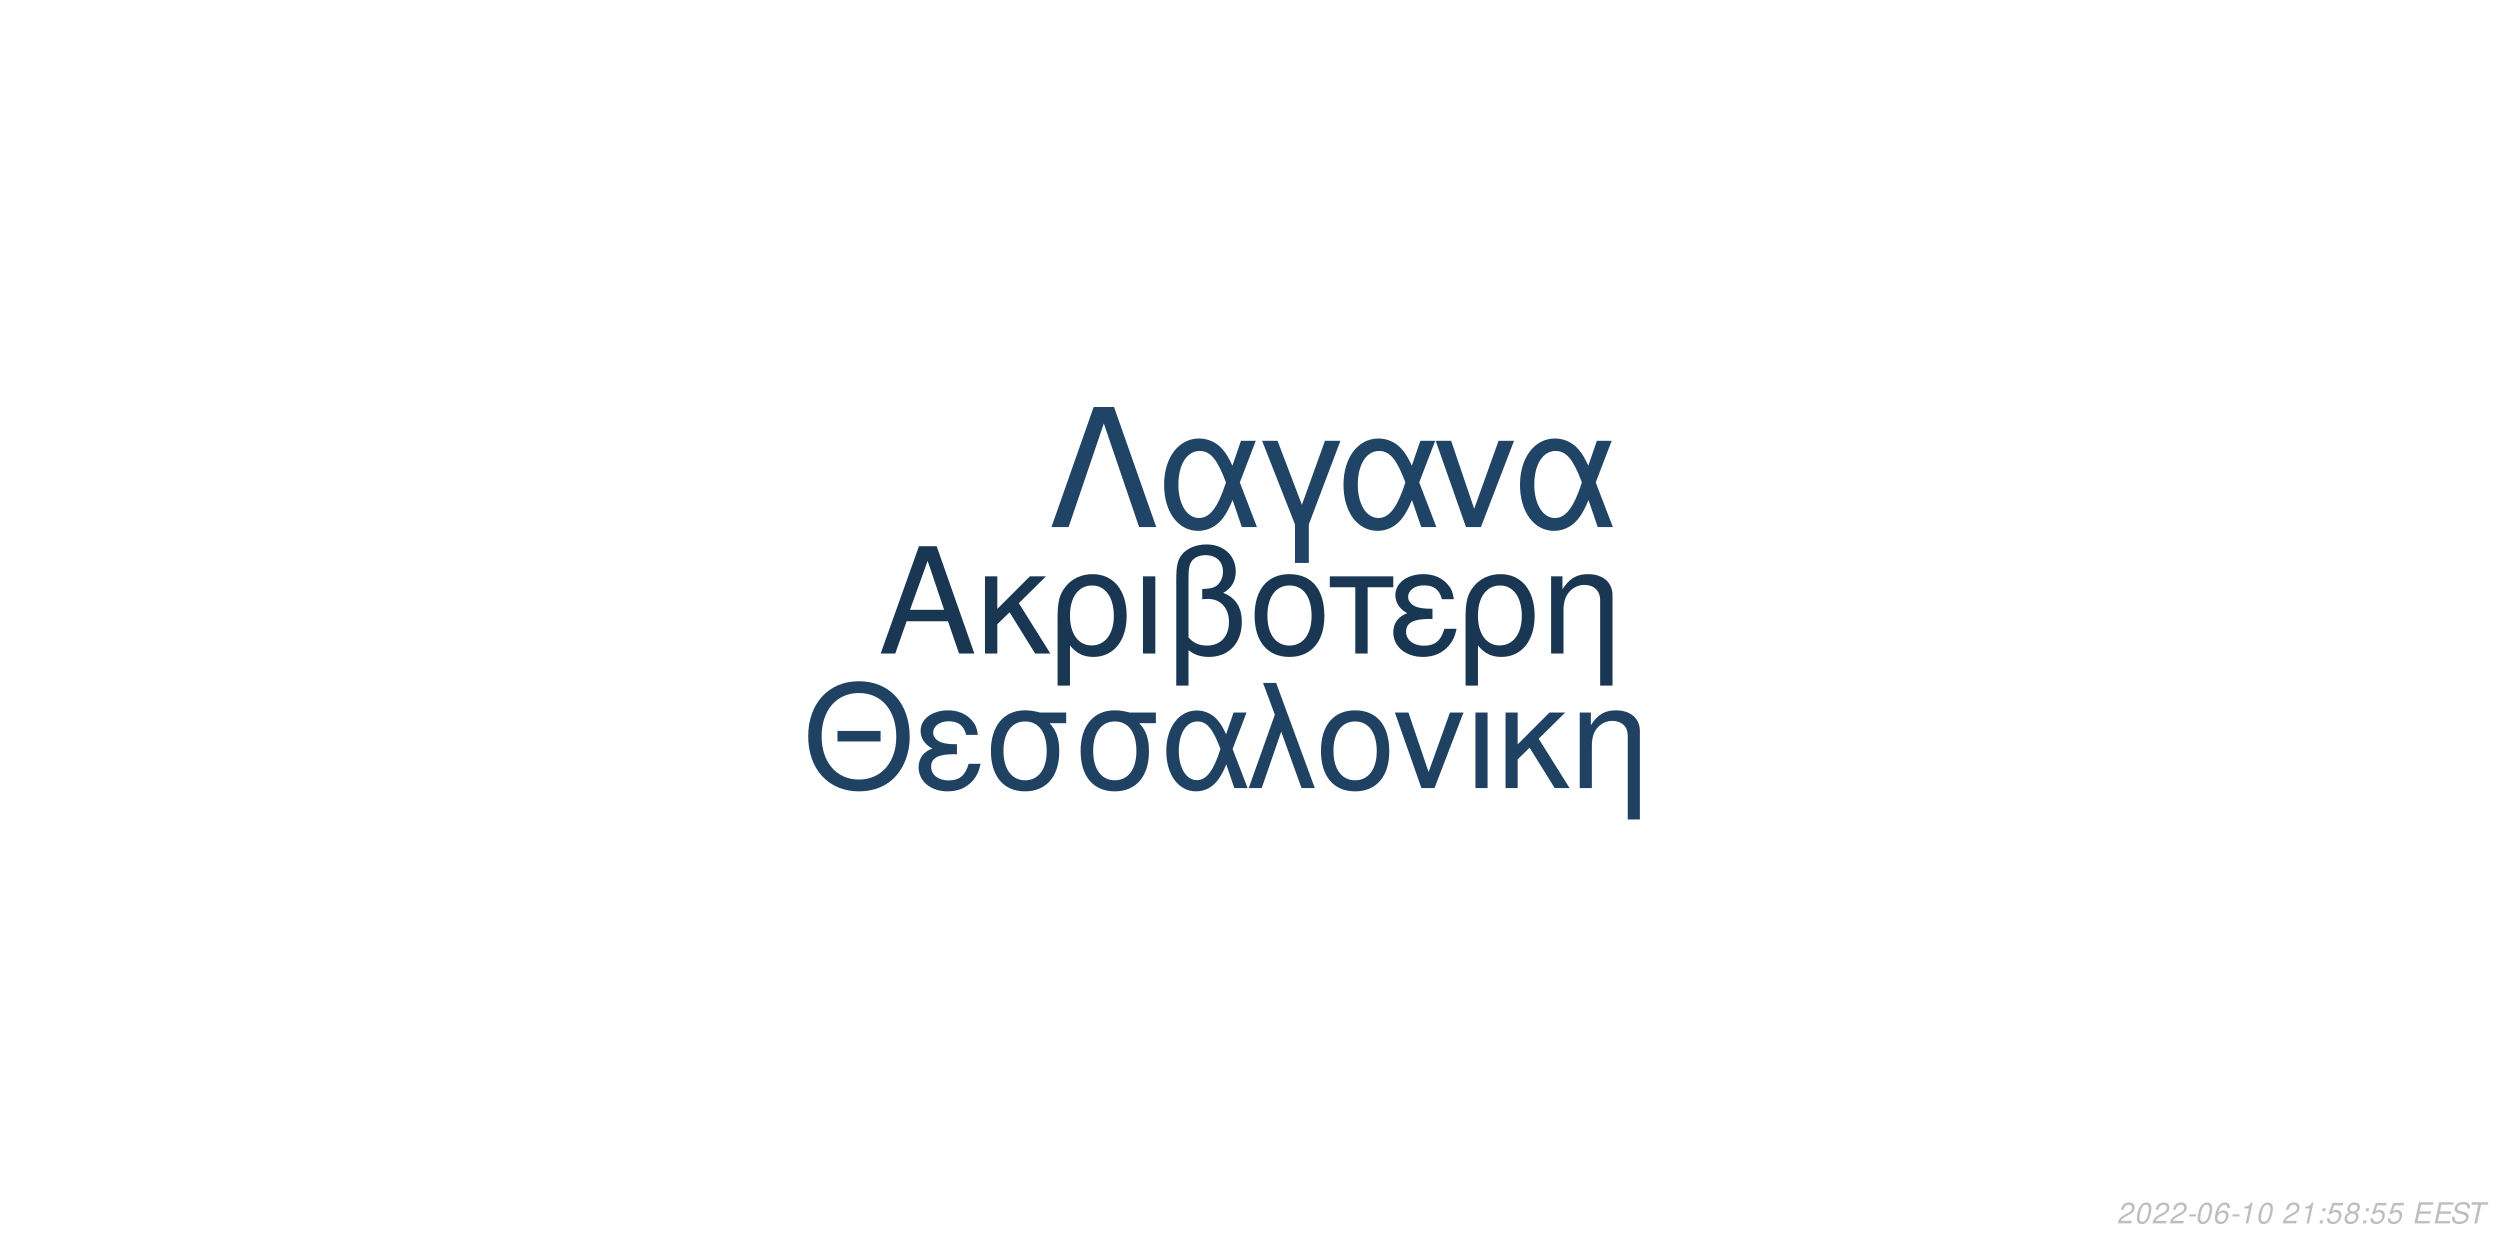
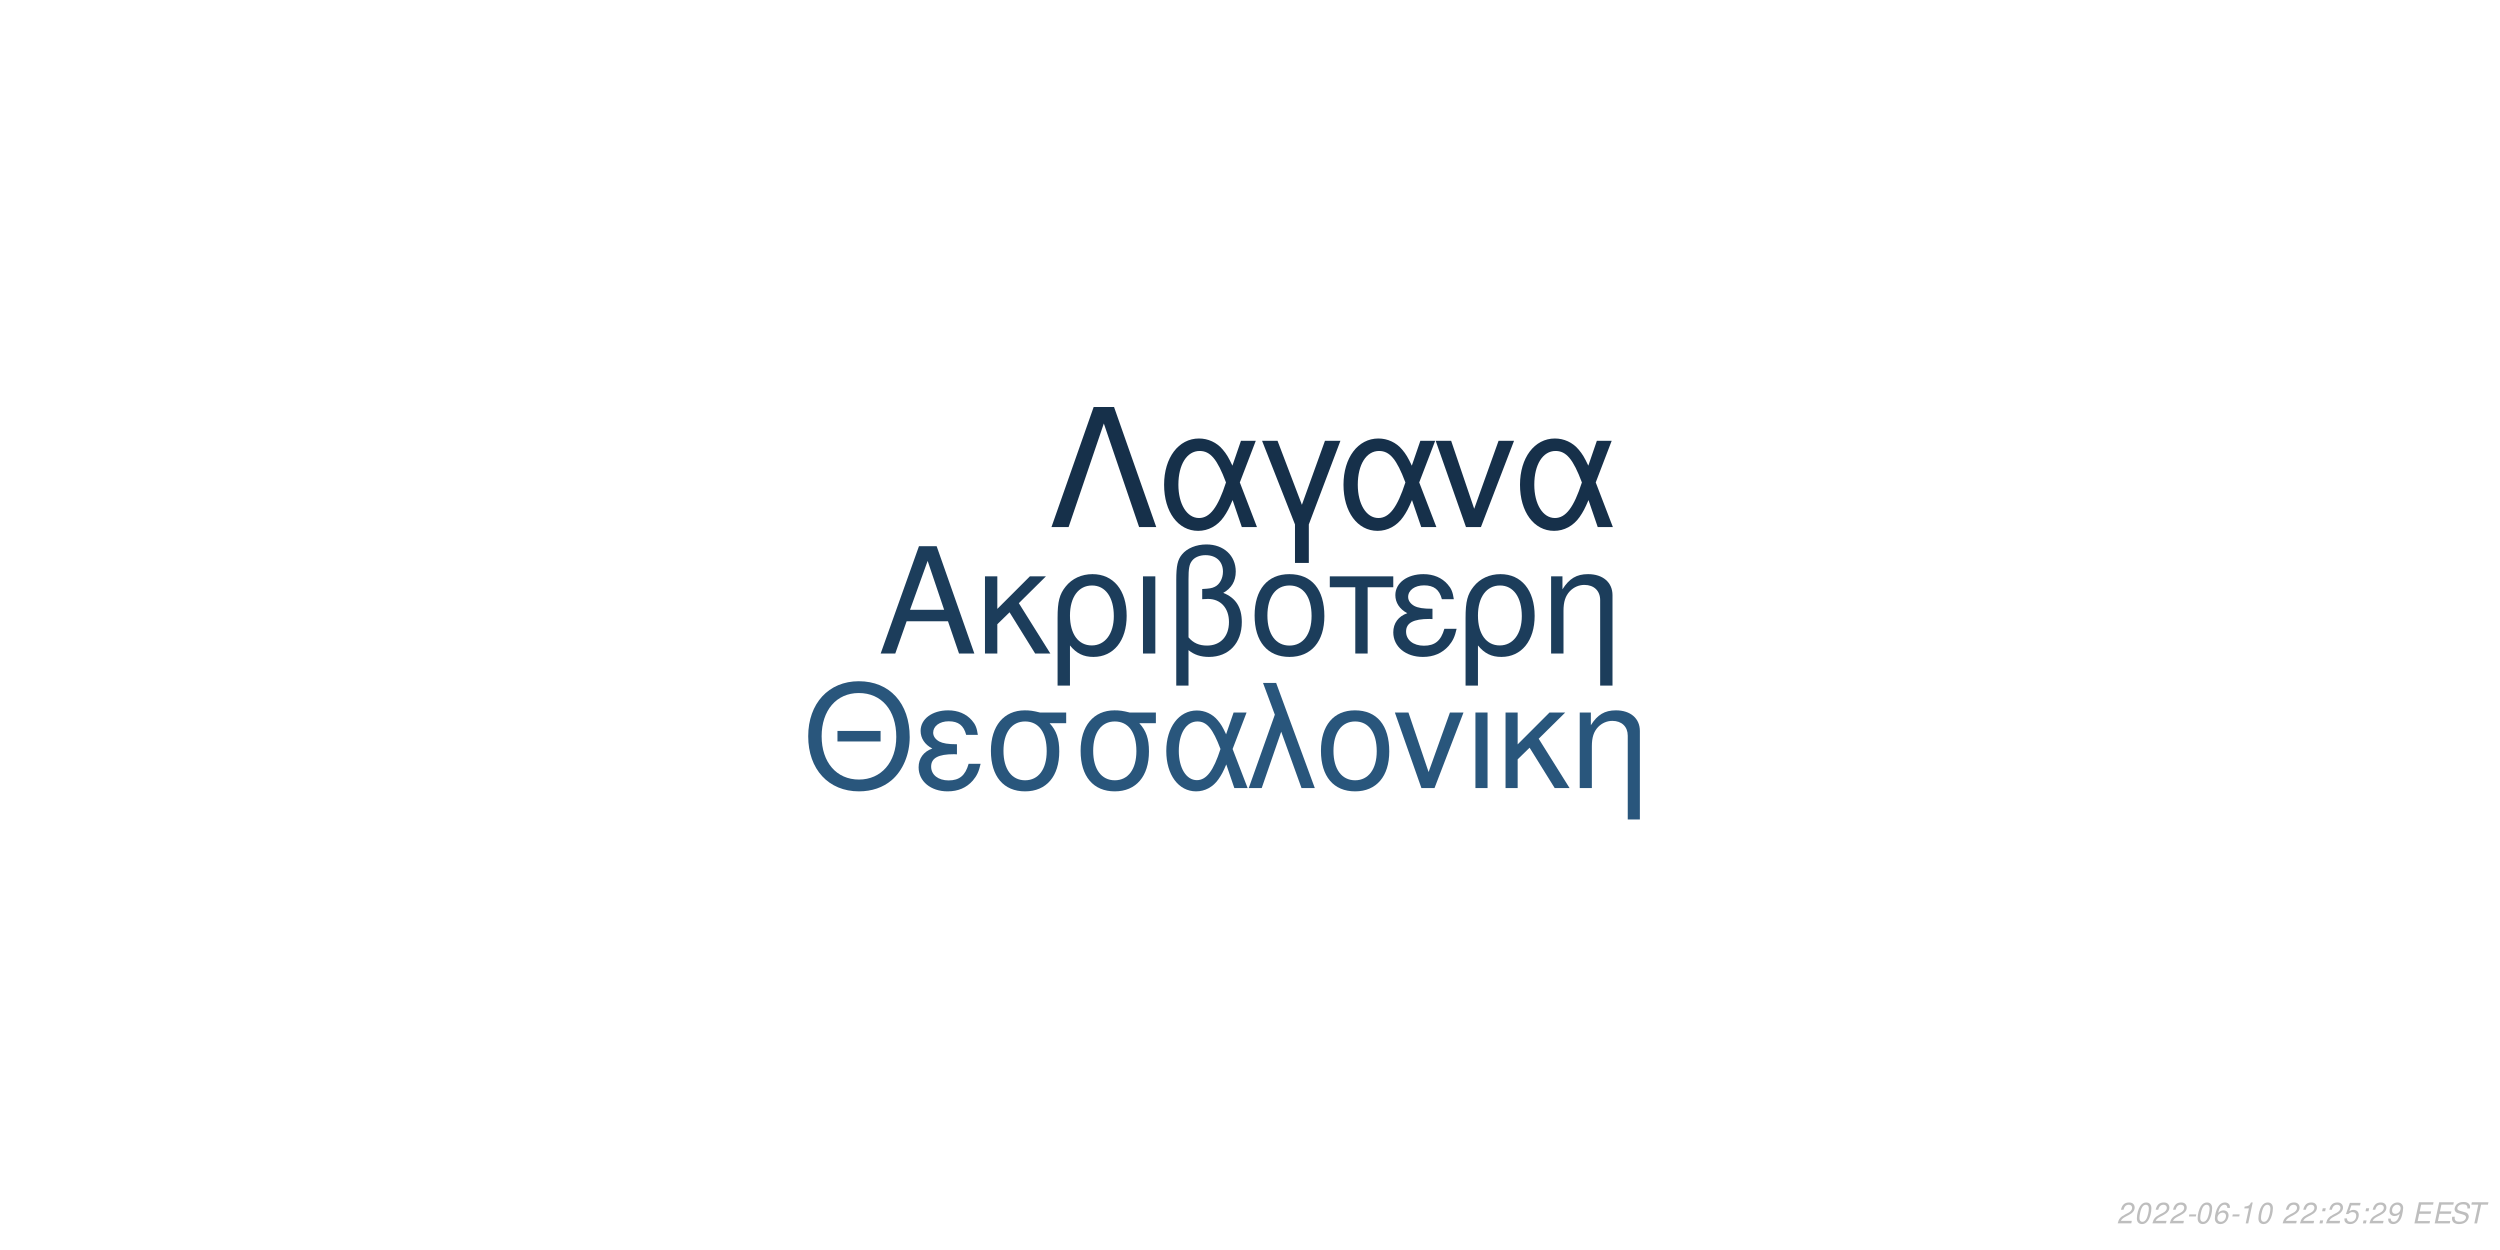
<svg xmlns="http://www.w3.org/2000/svg" xmlns:xlink="http://www.w3.org/1999/xlink" width="864pt" height="432pt" viewBox="0 0 864 432" version="1.1">
  <defs>
    <g>
      <symbol overflow="visible" id="glyph0-0">
        <path style="stroke:none;" d="" />
      </symbol>
      <symbol overflow="visible" id="glyph0-1">
        <path style="stroke:none;" d="M 24.125 -11.141 L 27.938 0 L 33.234 0 L 20.203 -37.094 L 14.094 -37.094 L 0.859 0 L 5.906 0 L 9.828 -11.141 Z M 22.797 -15.109 L 11 -15.109 L 17.094 -32.016 Z M 22.797 -15.109 " />
      </symbol>
      <symbol overflow="visible" id="glyph0-2">
        <path style="stroke:none;" d="M 7.172 -15.422 L 7.172 -26.672 L 2.906 -26.672 L 2.906 0 L 7.172 0 L 7.172 -10.125 L 11.406 -14.25 L 20.25 0 L 25.5 0 L 14.609 -17.406 L 23.969 -26.672 L 18.422 -26.672 Z M 7.172 -15.422 " />
      </symbol>
      <symbol overflow="visible" id="glyph0-3">
        <path style="stroke:none;" d="M 3 11.094 L 7.281 11.094 L 7.281 -2.797 C 9.516 -0.047 11.953 1.172 15.375 1.172 C 22.344 1.172 26.875 -4.422 26.875 -13.031 C 26.875 -21.891 22.297 -27.438 15.062 -27.438 C 11.297 -27.438 7.984 -25.906 5.797 -23.156 C 3.672 -20.516 3 -17.969 3 -12.359 Z M 14.906 -23.516 C 19.547 -23.516 22.438 -19.438 22.438 -12.922 C 22.438 -6.812 19.391 -2.797 14.812 -2.797 C 10.172 -2.797 7.281 -6.766 7.281 -13.125 C 7.281 -19.484 10.234 -23.516 14.906 -23.516 Z M 14.906 -23.516 " />
      </symbol>
      <symbol overflow="visible" id="glyph0-4">
        <path style="stroke:none;" d="M 3.516 0 L 7.781 0 L 7.781 -26.672 L 3.516 -26.672 Z M 3.516 0 " />
      </symbol>
      <symbol overflow="visible" id="glyph0-5">
        <path style="stroke:none;" d="M 4.016 11.094 L 8.25 11.094 L 8.25 -1.172 C 10.172 0.406 12.422 1.172 15.312 1.172 C 22.188 1.172 26.672 -3.609 26.672 -10.891 C 26.672 -15.984 24.578 -19.234 20.25 -20.969 C 23.109 -22.547 24.578 -25.031 24.578 -28.344 C 24.578 -33.844 20.406 -37.703 14.453 -37.703 C 10.938 -37.703 7.734 -36.391 6 -34.25 C 4.484 -32.422 4.016 -30.328 4.016 -25.391 Z M 8.25 -25.656 C 8.25 -29.359 8.5 -30.844 9.469 -32.062 C 10.375 -33.281 12.156 -34 14.094 -34 C 17.812 -34 20.156 -31.812 20.156 -28.297 C 20.156 -25.953 18.984 -23.812 17.297 -23.047 C 16.281 -22.547 15.469 -22.438 12.984 -22.297 L 12.984 -18.781 C 13.734 -18.828 14.344 -18.875 14.969 -18.875 C 19.344 -18.875 22.234 -15.719 22.234 -10.891 C 22.234 -5.906 19.281 -2.75 14.656 -2.75 C 11.953 -2.75 9.922 -3.609 8.25 -5.594 Z M 8.25 -25.656 " />
      </symbol>
      <symbol overflow="visible" id="glyph0-6">
        <path style="stroke:none;" d="M 14.094 -27.438 C 6.562 -27.438 2.094 -22.094 2.094 -13.125 C 2.094 -4.125 6.562 1.172 14.141 1.172 C 21.672 1.172 26.203 -4.172 26.203 -12.922 C 26.203 -22.188 21.828 -27.438 14.094 -27.438 Z M 14.141 -23.516 C 18.938 -23.516 21.781 -19.594 21.781 -12.984 C 21.781 -6.672 18.828 -2.75 14.141 -2.75 C 9.422 -2.75 6.516 -6.672 6.516 -13.125 C 6.516 -19.594 9.422 -23.516 14.141 -23.516 Z M 14.141 -23.516 " />
      </symbol>
      <symbol overflow="visible" id="glyph0-7">
        <path style="stroke:none;" d="M 7.891 0 L 12.156 0 L 12.156 -22.906 L 21.016 -22.906 L 21.016 -26.672 L -0.922 -26.672 L -0.922 -22.906 L 7.891 -22.906 Z M 7.891 0 " />
      </symbol>
      <symbol overflow="visible" id="glyph0-8">
        <path style="stroke:none;" d="M 14.562 -15.469 C 11.344 -15.469 9.562 -15.781 8.297 -16.438 C 6.922 -17.203 6.156 -18.328 6.156 -19.547 C 6.156 -21.891 8.453 -23.562 11.656 -23.562 C 15.062 -23.562 16.953 -22.094 17.812 -18.781 L 21.938 -18.781 C 21.578 -21.266 21.062 -22.5 19.797 -23.922 C 17.812 -26.203 14.906 -27.438 11.453 -27.438 C 5.797 -27.438 1.734 -24.375 1.734 -20.203 C 1.734 -17.609 3.156 -15.375 5.859 -13.938 C 2.797 -12.875 1.016 -10.484 1.016 -7.328 C 1.016 -2.391 5.297 1.172 11.25 1.172 C 14.969 1.172 17.906 -0.109 20.156 -2.641 C 21.578 -4.328 22.297 -5.797 22.906 -8.547 L 18.672 -8.547 C 17.5 -4.422 15.422 -2.703 11.609 -2.703 C 7.938 -2.703 5.438 -4.688 5.438 -7.578 C 5.438 -10.578 7.938 -11.953 13.484 -11.953 C 13.641 -11.953 14.094 -11.953 14.562 -11.906 Z M 14.562 -15.469 " />
      </symbol>
      <symbol overflow="visible" id="glyph0-9">
        <path style="stroke:none;" d="M 3.562 -26.672 L 3.562 0 L 7.844 0 L 7.844 -14.703 C 7.844 -17.906 8.5 -19.891 10.031 -21.531 C 11.406 -22.953 13.188 -23.719 15.062 -23.719 C 18.375 -23.719 20.516 -21.672 20.516 -18.469 L 20.516 11.094 L 24.781 11.094 L 24.781 -20.156 C 24.781 -24.578 21.469 -27.438 16.328 -27.438 C 12.359 -27.438 9.828 -25.906 7.484 -22.188 L 7.484 -26.672 Z M 3.562 -26.672 " />
      </symbol>
      <symbol overflow="visible" id="glyph1-0">
        <path style="stroke:none;" d="" />
      </symbol>
      <symbol overflow="visible" id="glyph1-1">
        <path style="stroke:none;" d="M 26.859 -19.734 L 11.953 -19.734 L 11.953 -16.094 L 26.859 -16.094 Z M 19.328 -36.922 C 8.922 -36.922 1.844 -29.25 1.844 -17.891 C 1.844 -6.484 8.875 1.141 19.391 1.141 C 23.812 1.141 27.703 -0.203 30.641 -2.688 C 34.578 -6.031 36.922 -11.656 36.922 -17.594 C 36.922 -29.297 30 -36.922 19.328 -36.922 Z M 19.328 -32.844 C 27.203 -32.844 32.281 -26.906 32.281 -17.688 C 32.281 -8.922 27.062 -2.938 19.391 -2.938 C 11.609 -2.938 6.484 -8.922 6.484 -17.891 C 6.484 -26.859 11.609 -32.844 19.328 -32.844 Z M 19.328 -32.844 " />
      </symbol>
      <symbol overflow="visible" id="glyph1-2">
        <path style="stroke:none;" d="M 14.25 -15.141 C 11.109 -15.141 9.375 -15.453 8.125 -16.094 C 6.781 -16.844 6.031 -17.938 6.031 -19.141 C 6.031 -21.422 8.266 -23.078 11.406 -23.078 C 14.75 -23.078 16.594 -21.625 17.438 -18.391 L 21.469 -18.391 C 21.125 -20.828 20.625 -22.031 19.391 -23.422 C 17.438 -25.656 14.594 -26.859 11.219 -26.859 C 5.688 -26.859 1.688 -23.875 1.688 -19.781 C 1.688 -17.234 3.094 -15.047 5.734 -13.656 C 2.734 -12.609 1 -10.266 1 -7.172 C 1 -2.344 5.188 1.141 11.016 1.141 C 14.656 1.141 17.547 -0.094 19.734 -2.594 C 21.125 -4.234 21.828 -5.688 22.422 -8.375 L 18.281 -8.375 C 17.141 -4.328 15.094 -2.641 11.359 -2.641 C 7.766 -2.641 5.328 -4.578 5.328 -7.422 C 5.328 -10.359 7.766 -11.703 13.203 -11.703 C 13.359 -11.703 13.797 -11.703 14.25 -11.656 Z M 14.25 -15.141 " />
      </symbol>
      <symbol overflow="visible" id="glyph1-3">
        <path style="stroke:none;" d="M 29 -26.109 L 19.938 -26.109 C 17.594 -26.703 16.438 -26.859 14.703 -26.859 C 7.469 -26.859 2.984 -21.469 2.984 -12.859 C 2.984 -4.031 7.375 1.141 14.797 1.141 C 22.172 1.141 26.609 -4.078 26.609 -12.656 C 26.609 -17.047 25.656 -19.828 23.266 -22.422 L 29 -22.422 Z M 14.797 -23.016 C 19.531 -23.016 22.266 -19.234 22.266 -12.75 C 22.266 -6.531 19.438 -2.688 14.797 -2.688 C 10.172 -2.688 7.328 -6.531 7.328 -12.859 C 7.328 -19.188 10.172 -23.016 14.797 -23.016 Z M 14.797 -23.016 " />
      </symbol>
      <symbol overflow="visible" id="glyph1-4">
        <path style="stroke:none;" d="M 29.344 -26.109 L 24.859 -26.109 L 22.266 -18.578 C 21.125 -21.031 20.484 -22.125 19.328 -23.469 C 17.547 -25.609 14.906 -26.812 12.156 -26.812 C 5.984 -26.812 1.594 -20.984 1.594 -12.812 C 1.594 -4.578 5.828 1.141 11.906 1.141 C 14.953 1.141 17.734 -0.344 19.625 -3.047 C 20.672 -4.531 21.281 -5.688 22.328 -8.172 L 25.109 0 L 29.703 0 L 24.516 -13.5 Z M 20.328 -13.5 C 17.891 -5.922 15.453 -2.734 12.156 -2.734 C 8.516 -2.734 5.922 -6.922 5.922 -12.812 C 5.922 -18.938 8.516 -23.016 12.359 -23.016 C 15.594 -23.016 17.688 -20.531 20.328 -13.5 Z M 20.328 -13.5 " />
      </symbol>
      <symbol overflow="visible" id="glyph1-5">
        <path style="stroke:none;" d="M 1.094 0 L 5.578 0 L 12.312 -19.484 L 19.328 0 L 23.922 0 L 10.562 -36.328 L 6.031 -36.328 L 10.109 -25.359 Z M 1.094 0 " />
      </symbol>
      <symbol overflow="visible" id="glyph1-6">
        <path style="stroke:none;" d="M 13.797 -26.859 C 6.422 -26.859 2.047 -21.625 2.047 -12.859 C 2.047 -4.031 6.422 1.141 13.859 1.141 C 21.234 1.141 25.656 -4.078 25.656 -12.656 C 25.656 -21.719 21.375 -26.859 13.797 -26.859 Z M 13.859 -23.016 C 18.531 -23.016 21.328 -19.188 21.328 -12.703 C 21.328 -6.531 18.438 -2.688 13.859 -2.688 C 9.219 -2.688 6.375 -6.531 6.375 -12.859 C 6.375 -19.188 9.219 -23.016 13.859 -23.016 Z M 13.859 -23.016 " />
      </symbol>
      <symbol overflow="visible" id="glyph1-7">
        <path style="stroke:none;" d="M 14.297 0 L 24.312 -26.109 L 19.625 -26.109 L 12.25 -5.531 L 5.281 -26.109 L 0.594 -26.109 L 9.766 0 Z M 14.297 0 " />
      </symbol>
      <symbol overflow="visible" id="glyph1-8">
        <path style="stroke:none;" d="M 3.438 0 L 7.625 0 L 7.625 -26.109 L 3.438 -26.109 Z M 3.438 0 " />
      </symbol>
      <symbol overflow="visible" id="glyph1-9">
        <path style="stroke:none;" d="M 7.031 -15.094 L 7.031 -26.109 L 2.844 -26.109 L 2.844 0 L 7.031 0 L 7.031 -9.922 L 11.156 -13.953 L 19.828 0 L 24.969 0 L 14.297 -17.047 L 23.469 -26.109 L 18.031 -26.109 Z M 7.031 -15.094 " />
      </symbol>
      <symbol overflow="visible" id="glyph1-10">
        <path style="stroke:none;" d="M 3.484 -26.109 L 3.484 0 L 7.672 0 L 7.672 -14.406 C 7.672 -17.547 8.328 -19.484 9.812 -21.078 C 11.156 -22.469 12.906 -23.219 14.75 -23.219 C 17.984 -23.219 20.078 -21.234 20.078 -18.094 L 20.078 10.859 L 24.266 10.859 L 24.266 -19.734 C 24.266 -24.062 21.031 -26.859 16 -26.859 C 12.109 -26.859 9.609 -25.359 7.328 -21.719 L 7.328 -26.109 Z M 3.484 -26.109 " />
      </symbol>
      <symbol overflow="visible" id="glyph2-0">
        <path style="stroke:none;" d="" />
      </symbol>
      <symbol overflow="visible" id="glyph2-1">
        <path style="stroke:none;" d="M 22.531 -41.484 L 15.484 -41.484 L 0.906 0 L 6.828 0 L 19 -35.797 L 31.188 0 L 37.109 0 Z M 22.531 -41.484 " />
      </symbol>
      <symbol overflow="visible" id="glyph2-2">
        <path style="stroke:none;" d="M 33.516 -29.812 L 28.391 -29.812 L 25.438 -21.219 C 24.125 -24.016 23.391 -25.266 22.078 -26.797 C 20.031 -29.25 17.016 -30.609 13.891 -30.609 C 6.828 -30.609 1.828 -23.953 1.828 -14.625 C 1.828 -5.234 6.656 1.312 13.594 1.312 C 17.078 1.312 20.266 -0.391 22.422 -3.469 C 23.609 -5.172 24.297 -6.484 25.5 -9.328 L 28.688 0 L 33.922 0 L 28 -15.422 Z M 23.219 -15.422 C 20.422 -6.766 17.641 -3.125 13.891 -3.125 C 9.734 -3.125 6.766 -7.906 6.766 -14.625 C 6.766 -21.625 9.734 -26.297 14.109 -26.297 C 17.812 -26.297 20.203 -23.453 23.219 -15.422 Z M 23.219 -15.422 " />
      </symbol>
      <symbol overflow="visible" id="glyph2-3">
        <path style="stroke:none;" d="M 12.062 12.406 L 16.844 12.406 L 16.844 -0.906 L 27.766 -29.812 L 22.422 -29.812 L 14.453 -7.688 L 6.031 -29.812 L 0.688 -29.812 L 12.062 -0.906 Z M 12.062 12.406 " />
      </symbol>
      <symbol overflow="visible" id="glyph2-4">
        <path style="stroke:none;" d="M 16.328 0 L 27.766 -29.812 L 22.422 -29.812 L 14 -6.312 L 6.031 -29.812 L 0.688 -29.812 L 11.156 0 Z M 16.328 0 " />
      </symbol>
      <symbol overflow="visible" id="glyph3-0">
        <path style="stroke:none;" d="" />
      </symbol>
      <symbol overflow="visible" id="glyph3-1">
        <path style="stroke:none;" d="M 5.234 -0.875 L 1.469 -0.875 C 1.641 -1.375 2.203 -1.891 3.109 -2.344 L 4.234 -2.938 C 5.562 -3.625 6.219 -4.469 6.219 -5.484 C 6.219 -5.938 6.062 -6.359 5.797 -6.656 C 5.469 -7.047 4.984 -7.234 4.312 -7.234 C 2.766 -7.234 1.891 -6.453 1.484 -4.734 L 2.375 -4.734 C 2.484 -5.188 2.609 -5.484 2.797 -5.75 C 3.094 -6.203 3.609 -6.453 4.188 -6.453 C 4.891 -6.453 5.344 -6.031 5.344 -5.375 C 5.344 -4.703 4.859 -4.094 4.016 -3.656 L 2.984 -3.125 C 1.234 -2.188 0.797 -1.656 0.344 -0.016 L 5.047 -0.016 Z M 5.234 -0.875 " />
      </symbol>
      <symbol overflow="visible" id="glyph3-2">
        <path style="stroke:none;" d="M 4.203 -7.234 C 3.375 -7.234 2.688 -6.812 2.125 -5.984 C 1.484 -5.047 0.984 -3.188 0.984 -1.734 C 0.984 -1.109 1.172 -0.562 1.484 -0.266 C 1.797 0.047 2.281 0.234 2.766 0.234 C 3.625 0.234 4.281 -0.156 4.859 -1.016 C 5.516 -1.953 6 -3.797 6 -5.266 C 6 -6.5 5.328 -7.234 4.203 -7.234 Z M 4.094 -6.453 C 4.734 -6.453 5.125 -5.984 5.125 -5.156 C 5.125 -4.203 4.781 -2.625 4.406 -1.812 C 3.984 -0.938 3.516 -0.547 2.875 -0.547 C 2.25 -0.547 1.875 -1.031 1.875 -1.828 C 1.875 -2.797 2.203 -4.344 2.594 -5.203 C 2.984 -6.047 3.453 -6.453 4.094 -6.453 Z M 4.094 -6.453 " />
      </symbol>
      <symbol overflow="visible" id="glyph3-3">
        <path style="stroke:none;" d="M 3.516 -3.125 L 1.125 -3.125 L 0.969 -2.406 L 3.359 -2.406 Z M 3.516 -3.125 " />
      </symbol>
      <symbol overflow="visible" id="glyph3-4">
        <path style="stroke:none;" d="M 6.125 -5.344 L 6.141 -5.625 C 6.141 -6.609 5.453 -7.234 4.391 -7.234 C 3.438 -7.234 2.641 -6.719 2.016 -5.703 C 1.422 -4.781 0.938 -2.953 0.938 -1.688 C 0.938 -0.516 1.688 0.234 2.859 0.234 C 3.703 0.234 4.438 -0.156 5 -0.875 C 5.406 -1.422 5.672 -2.156 5.672 -2.766 C 5.672 -3.812 4.969 -4.5 3.906 -4.5 C 3.234 -4.5 2.672 -4.234 2.094 -3.625 C 2.406 -5.375 3.234 -6.453 4.25 -6.453 C 4.703 -6.453 5.062 -6.234 5.172 -5.844 C 5.203 -5.719 5.234 -5.578 5.25 -5.344 Z M 3.656 -3.734 C 4.344 -3.734 4.797 -3.281 4.797 -2.625 C 4.797 -1.469 3.984 -0.547 2.984 -0.547 C 2.297 -0.547 1.812 -1.047 1.812 -1.766 C 1.812 -2.859 2.625 -3.734 3.656 -3.734 Z M 3.656 -3.734 " />
      </symbol>
      <symbol overflow="visible" id="glyph3-5">
        <path style="stroke:none;" d="M 3.703 -5.188 L 2.594 0 L 3.469 0 L 5.016 -7.234 L 4.438 -7.234 C 3.906 -6.156 3.688 -6.016 2.234 -5.812 L 2.109 -5.188 Z M 3.703 -5.188 " />
      </symbol>
      <symbol overflow="visible" id="glyph3-6">
        <path style="stroke:none;" d="" />
      </symbol>
      <symbol overflow="visible" id="glyph3-7">
        <path style="stroke:none;" d="M 2.359 -1.031 L 1.312 -1.031 L 1.094 0 L 2.141 0 Z M 3.266 -5.234 L 2.219 -5.234 L 2 -4.203 L 3.047 -4.203 Z M 3.266 -5.234 " />
      </symbol>
      <symbol overflow="visible" id="glyph3-8">
        <path style="stroke:none;" d="M 6.297 -7.094 L 2.594 -7.094 L 1.234 -3.234 L 2.047 -3.234 C 2.656 -3.766 2.938 -3.906 3.531 -3.906 C 4.328 -3.906 4.797 -3.453 4.797 -2.688 C 4.797 -1.438 3.969 -0.547 2.828 -0.547 C 2.031 -0.547 1.609 -0.938 1.578 -1.734 L 0.703 -1.734 L 0.703 -1.516 C 0.703 -0.938 0.844 -0.547 1.188 -0.266 C 1.562 0.062 2.078 0.234 2.703 0.234 C 3.656 0.234 4.391 -0.156 4.984 -0.922 C 5.422 -1.5 5.672 -2.234 5.672 -2.953 C 5.672 -4 4.938 -4.672 3.812 -4.672 C 3.328 -4.672 2.906 -4.547 2.406 -4.234 L 3.109 -6.219 L 6.109 -6.219 Z M 6.297 -7.094 " />
      </symbol>
      <symbol overflow="visible" id="glyph3-9">
-         <path style="stroke:none;" d="M 4.766 -3.797 C 5.078 -3.969 5.234 -4.078 5.438 -4.234 C 5.812 -4.594 6.062 -5.172 6.062 -5.734 C 6.062 -6.625 5.344 -7.234 4.266 -7.234 C 2.812 -7.234 1.703 -6.219 1.703 -4.875 C 1.703 -4.406 1.875 -4.125 2.359 -3.812 C 1.297 -3.312 0.75 -2.516 0.75 -1.469 C 0.75 -0.438 1.547 0.234 2.812 0.234 C 3.656 0.234 4.359 -0.094 4.938 -0.734 C 5.359 -1.234 5.609 -1.859 5.609 -2.438 C 5.609 -3.047 5.312 -3.516 4.766 -3.797 Z M 4.109 -6.453 C 4.797 -6.453 5.188 -6.125 5.188 -5.578 C 5.188 -5.266 5.062 -4.922 4.859 -4.672 C 4.562 -4.312 4.188 -4.156 3.656 -4.156 C 2.984 -4.156 2.594 -4.453 2.594 -4.984 C 2.594 -5.859 3.203 -6.453 4.109 -6.453 Z M 3.453 -3.406 C 4.234 -3.406 4.734 -2.984 4.734 -2.312 C 4.734 -1.312 3.922 -0.547 2.875 -0.547 C 2.125 -0.547 1.625 -0.969 1.625 -1.625 C 1.625 -2.609 2.438 -3.406 3.453 -3.406 Z M 3.453 -3.406 " />
+         <path style="stroke:none;" d="M 0.844 -1.656 C 0.844 -1.547 0.844 -1.438 0.844 -1.375 C 0.844 -0.406 1.531 0.234 2.578 0.234 C 3.203 0.234 3.766 0.016 4.297 -0.438 C 4.938 -1 5.312 -1.656 5.594 -2.719 C 5.844 -3.672 6.016 -4.766 6.016 -5.375 C 6.016 -5.844 5.844 -6.328 5.547 -6.656 C 5.203 -7.031 4.703 -7.234 4.062 -7.234 C 2.516 -7.234 1.297 -5.938 1.297 -4.266 C 1.297 -3.203 1.984 -2.547 3.047 -2.547 C 3.484 -2.547 3.953 -2.672 4.281 -2.891 C 4.406 -2.984 4.547 -3.078 4.828 -3.344 C 4.438 -1.484 3.703 -0.547 2.703 -0.547 C 2.109 -0.547 1.719 -0.938 1.719 -1.547 L 1.719 -1.656 Z M 3.953 -6.453 C 4.625 -6.453 5.141 -5.953 5.141 -5.281 C 5.141 -4.188 4.312 -3.312 3.297 -3.312 C 2.594 -3.312 2.172 -3.734 2.172 -4.453 C 2.172 -5.562 2.984 -6.453 3.953 -6.453 Z M 3.953 -6.453 " />
      </symbol>
      <symbol overflow="visible" id="glyph3-10">
        <path style="stroke:none;" d="M 2.547 -3.312 L 6.5 -3.312 L 6.688 -4.141 L 2.719 -4.141 L 3.219 -6.469 L 7.344 -6.469 L 7.516 -7.297 L 2.453 -7.297 L 0.906 0 L 6.125 0 L 6.297 -0.812 L 2.016 -0.812 Z M 2.547 -3.312 " />
      </symbol>
      <symbol overflow="visible" id="glyph3-11">
        <path style="stroke:none;" d="M 7.062 -5.156 C 7.125 -5.438 7.141 -5.562 7.141 -5.703 C 7.141 -6.156 6.938 -6.594 6.594 -6.891 C 6.188 -7.25 5.656 -7.406 4.875 -7.406 C 3.844 -7.406 3.047 -7.125 2.5 -6.562 C 2.094 -6.141 1.781 -5.438 1.781 -4.922 C 1.781 -4.297 2.219 -3.766 2.891 -3.562 L 4.594 -3.094 C 5.406 -2.859 5.734 -2.578 5.734 -2.094 C 5.734 -1.781 5.547 -1.406 5.266 -1.141 C 4.844 -0.766 4.266 -0.578 3.453 -0.578 C 2.328 -0.578 1.812 -0.984 1.812 -1.906 C 1.812 -2.047 1.812 -2.125 1.844 -2.312 L 0.984 -2.312 C 0.906 -2.062 0.891 -1.906 0.891 -1.688 C 0.891 -0.484 1.797 0.234 3.297 0.234 C 4.359 0.234 5.234 -0.062 5.812 -0.609 C 6.344 -1.078 6.688 -1.797 6.688 -2.375 C 6.688 -2.641 6.609 -2.906 6.453 -3.156 C 6.234 -3.5 5.938 -3.703 5.469 -3.828 L 3.75 -4.312 C 2.984 -4.547 2.734 -4.734 2.734 -5.188 C 2.734 -5.547 2.875 -5.844 3.188 -6.109 C 3.547 -6.438 4.031 -6.594 4.703 -6.594 C 5.266 -6.594 5.688 -6.484 5.906 -6.297 C 6.094 -6.125 6.219 -5.797 6.219 -5.516 C 6.219 -5.422 6.203 -5.344 6.188 -5.156 Z M 7.062 -5.156 " />
      </symbol>
      <symbol overflow="visible" id="glyph3-12">
        <path style="stroke:none;" d="M 4.938 -6.469 L 7.312 -6.469 L 7.484 -7.297 L 1.75 -7.297 L 1.578 -6.469 L 3.984 -6.469 L 2.609 0 L 3.547 0 Z M 4.938 -6.469 " />
      </symbol>
    </g>
  </defs>
  <g id="surface1">
    <rect x="0" y="0" width="864" height="432" style="fill:rgb(100%,100%,100%);fill-opacity:1;stroke:none;" />
-     <g style="fill:rgb(9.804%,21.176%,32.157%);fill-opacity:1;">
+     <g style="fill:rgb(10.98%,23.922%,35.686%);fill-opacity:1;">
      <use xlink:href="#glyph0-1" x="303.5" y="225.861" />
      <use xlink:href="#glyph0-2" x="337.5" y="225.861" />
      <use xlink:href="#glyph0-3" x="362.5" y="225.861" />
      <use xlink:href="#glyph0-4" x="391.5" y="225.861" />
      <use xlink:href="#glyph0-5" x="402.5" y="225.861" />
      <use xlink:href="#glyph0-6" x="431.5" y="225.861" />
      <use xlink:href="#glyph0-7" x="460.5" y="225.861" />
      <use xlink:href="#glyph0-8" x="480.5" y="225.861" />
      <use xlink:href="#glyph0-3" x="503.5" y="225.861" />
      <use xlink:href="#glyph0-9" x="532.5" y="225.861" />
    </g>
-     <g style="fill:rgb(12.157%,25.882%,38.824%);fill-opacity:1;">
+     <g style="fill:rgb(16.078%,33.725%,48.627%);fill-opacity:1;">
      <use xlink:href="#glyph1-1" x="277.473" y="272.354" />
      <use xlink:href="#glyph1-2" x="316.473" y="272.354" />
      <use xlink:href="#glyph1-3" x="339.473" y="272.354" />
      <use xlink:href="#glyph1-3" x="370.473" y="272.354" />
      <use xlink:href="#glyph1-4" x="401.473" y="272.354" />
      <use xlink:href="#glyph1-5" x="430.473" y="272.354" />
      <use xlink:href="#glyph1-6" x="454.473" y="272.354" />
      <use xlink:href="#glyph1-7" x="481.473" y="272.354" />
      <use xlink:href="#glyph1-8" x="506.473" y="272.354" />
      <use xlink:href="#glyph1-9" x="517.473" y="272.354" />
      <use xlink:href="#glyph1-10" x="542.473" y="272.354" />
    </g>
-     <g style="fill:rgb(12.549%,26.667%,39.608%);fill-opacity:1;">
+     <g style="fill:rgb(8.627%,18.824%,29.02%);fill-opacity:1;">
      <use xlink:href="#glyph2-1" x="362.484" y="182.152" />
      <use xlink:href="#glyph2-2" x="400.484" y="182.152" />
      <use xlink:href="#glyph2-3" x="435.484" y="182.152" />
      <use xlink:href="#glyph2-2" x="462.484" y="182.152" />
      <use xlink:href="#glyph2-4" x="495.484" y="182.152" />
      <use xlink:href="#glyph2-2" x="523.484" y="182.152" />
    </g>
    <g style="fill:rgb(74.51%,74.51%,74.51%);fill-opacity:1;">
      <use xlink:href="#glyph3-1" x="731.52" y="422.81" />
      <use xlink:href="#glyph3-2" x="737.52" y="422.81" />
      <use xlink:href="#glyph3-1" x="743.52" y="422.81" />
      <use xlink:href="#glyph3-1" x="749.52" y="422.81" />
      <use xlink:href="#glyph3-3" x="755.52" y="422.81" />
      <use xlink:href="#glyph3-2" x="758.52" y="422.81" />
      <use xlink:href="#glyph3-4" x="764.52" y="422.81" />
      <use xlink:href="#glyph3-3" x="770.52" y="422.81" />
      <use xlink:href="#glyph3-5" x="773.52" y="422.81" />
      <use xlink:href="#glyph3-2" x="779.52" y="422.81" />
      <use xlink:href="#glyph3-6" x="785.52" y="422.81" />
      <use xlink:href="#glyph3-1" x="788.52" y="422.81" />
-       <use xlink:href="#glyph3-5" x="794.52" y="422.81" />
+       <use xlink:href="#glyph3-1" x="794.52" y="422.81" />
      <use xlink:href="#glyph3-7" x="800.52" y="422.81" />
-       <use xlink:href="#glyph3-8" x="803.52" y="422.81" />
-       <use xlink:href="#glyph3-9" x="809.52" y="422.81" />
+       <use xlink:href="#glyph3-1" x="803.52" y="422.81" />
+       <use xlink:href="#glyph3-8" x="809.52" y="422.81" />
      <use xlink:href="#glyph3-7" x="815.52" y="422.81" />
-       <use xlink:href="#glyph3-8" x="818.52" y="422.81" />
-       <use xlink:href="#glyph3-8" x="824.52" y="422.81" />
+       <use xlink:href="#glyph3-1" x="818.52" y="422.81" />
+       <use xlink:href="#glyph3-9" x="824.52" y="422.81" />
      <use xlink:href="#glyph3-6" x="830.52" y="422.81" />
      <use xlink:href="#glyph3-10" x="833.52" y="422.81" />
      <use xlink:href="#glyph3-10" x="840.52" y="422.81" />
      <use xlink:href="#glyph3-11" x="846.52" y="422.81" />
      <use xlink:href="#glyph3-12" x="852.52" y="422.81" />
    </g>
  </g>
</svg>
